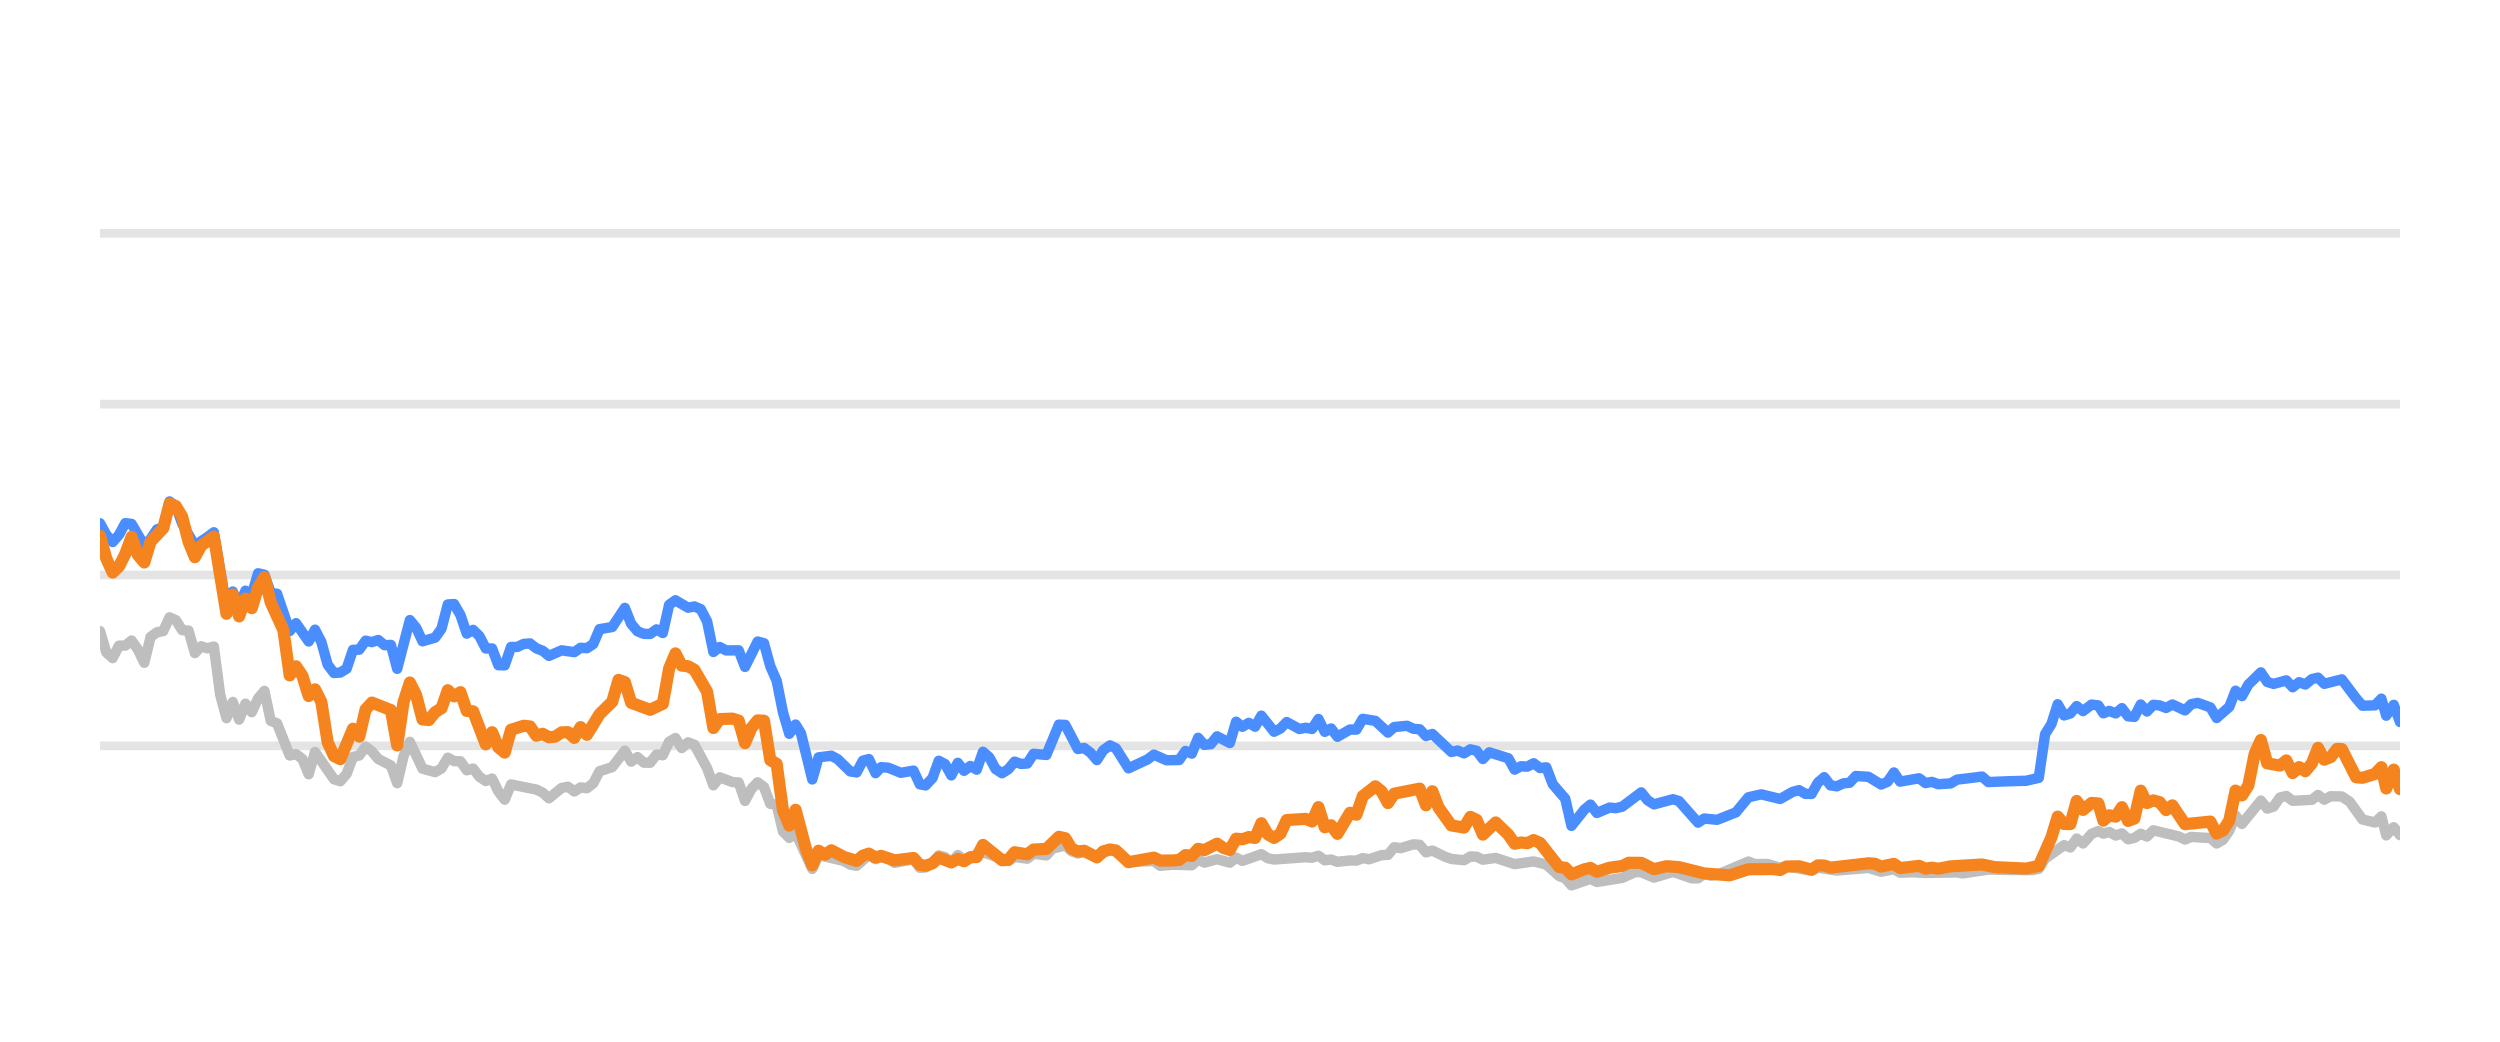
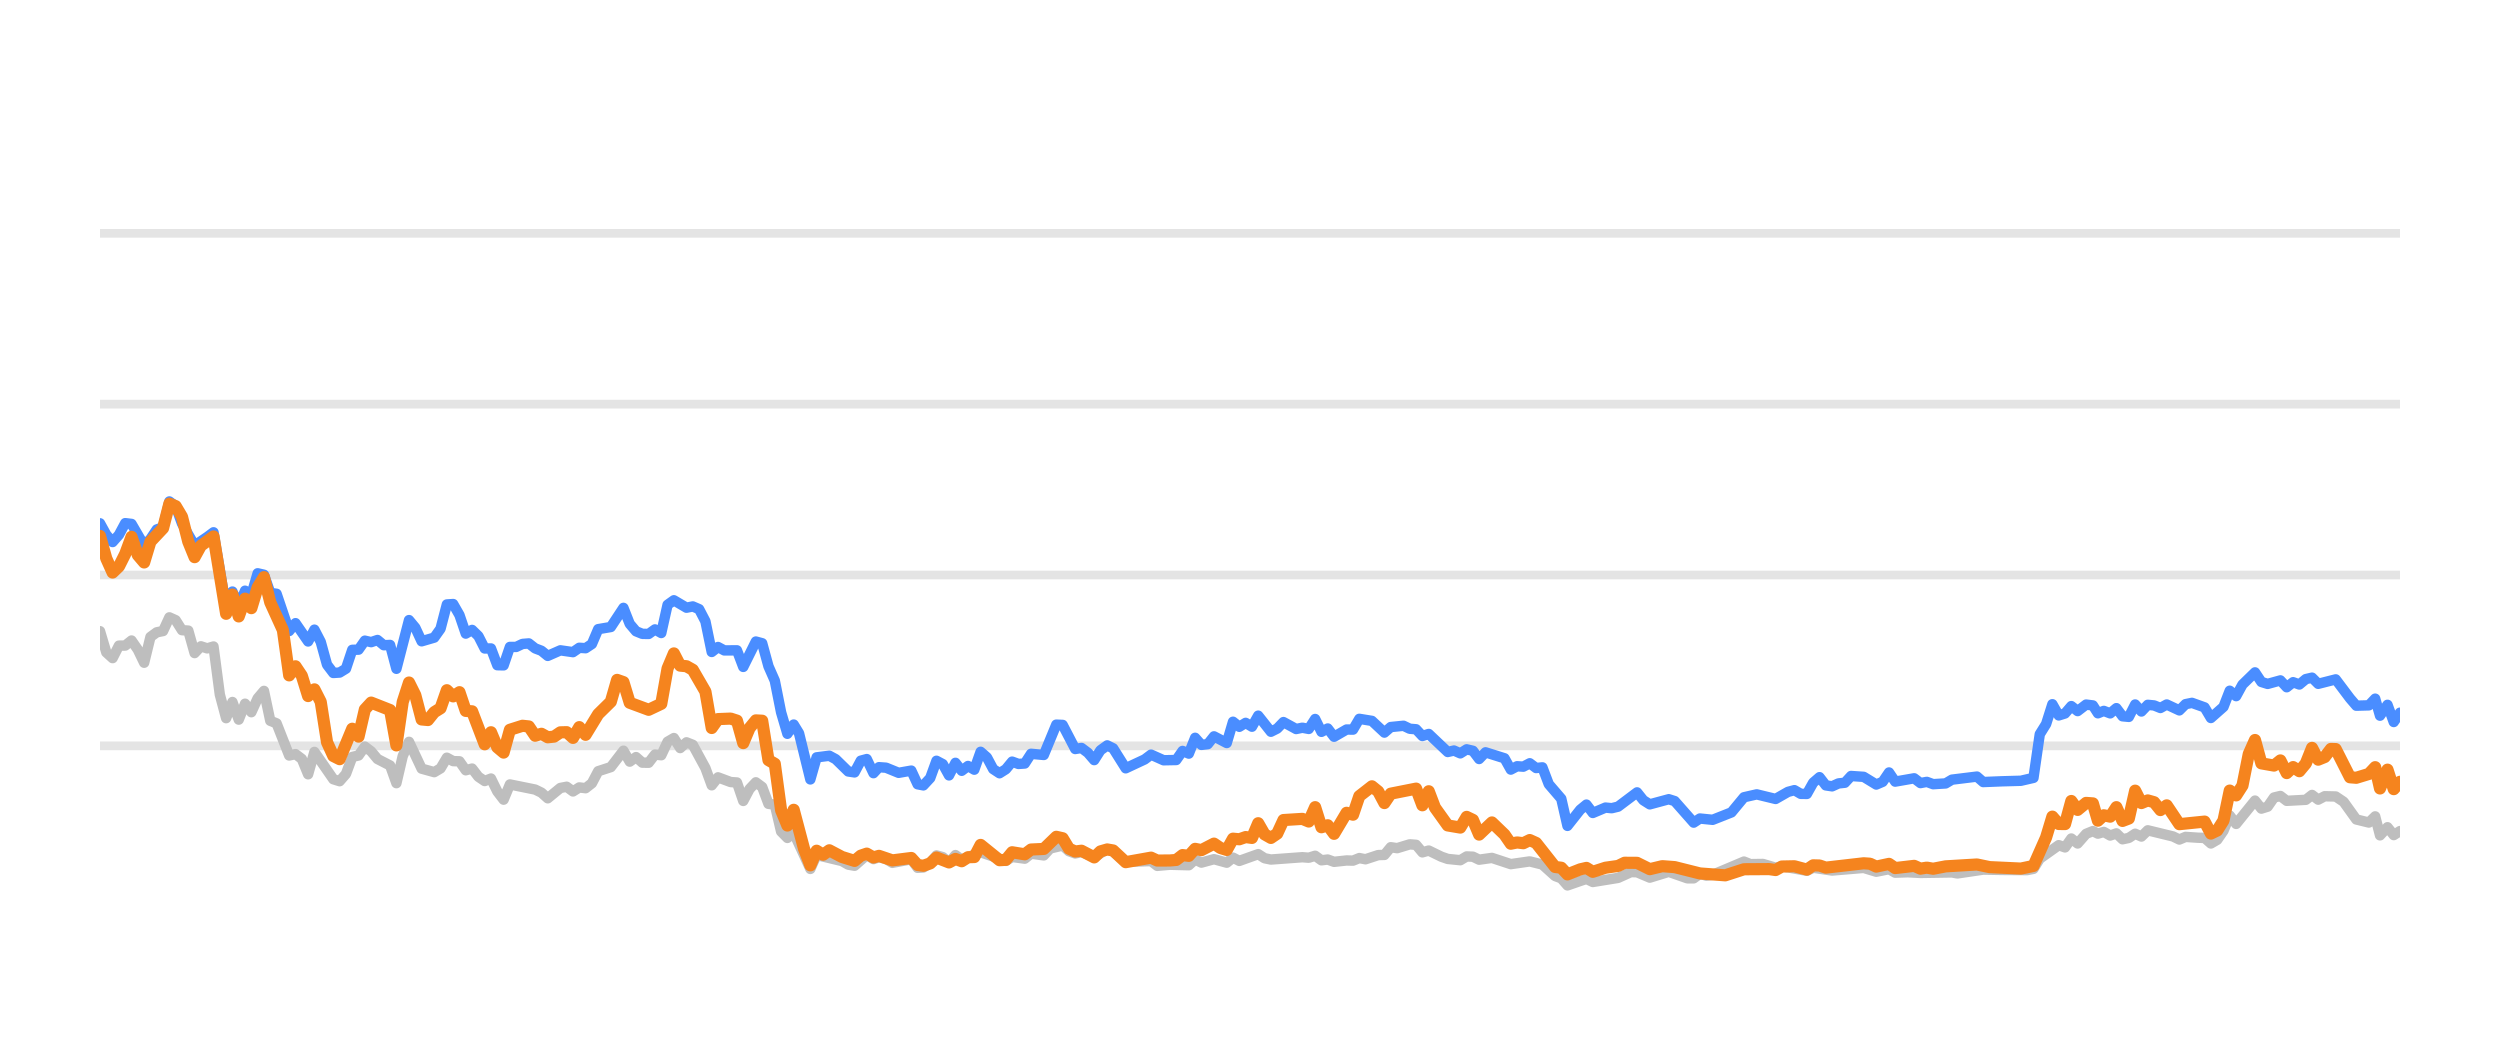
<svg xmlns="http://www.w3.org/2000/svg" width="144pt" height="60pt" viewBox="0 0 144 60" version="1.1">
  <defs>
    <style type="text/css">*{stroke-linejoin: round; stroke-linecap: butt}</style>
  </defs>
  <g id="figure_1">
    <g id="patch_1">
      <path d="M 0 60  L 144 60  L 144 0  L 0 0  L 0 60  z " style="fill: none; opacity: 0" />
    </g>
    <g id="axes_1">
      <g id="patch_2">
        <path d="M 5.76 52.8  L 138.24 52.8  L 138.24 3.6  L 5.76 3.6  L 5.76 52.8  z " style="fill: none" />
      </g>
      <g id="matplotlib.axis_1" />
      <g id="matplotlib.axis_2" />
      <g id="line2d_1">
-         <path d="M 5.76 42.96  L 138.24 42.96  " clip-path="url(#p939483f144)" style="fill: none; stroke: #b2b2b2; stroke-opacity: 0.35; stroke-width: 0.5; stroke-linecap: square" />
+         <path d="M 5.76 42.96  L 138.24 42.96  " clip-path="url(#pcce453e8db)" style="fill: none; stroke: #b2b2b2; stroke-opacity: 0.35; stroke-width: 0.5; stroke-linecap: square" />
      </g>
      <g id="line2d_2">
-         <path d="M 5.76 33.12  L 138.24 33.12  " clip-path="url(#p939483f144)" style="fill: none; stroke: #b2b2b2; stroke-opacity: 0.35; stroke-width: 0.5; stroke-linecap: square" />
+         <path d="M 5.76 33.12  L 138.24 33.12  " clip-path="url(#pcce453e8db)" style="fill: none; stroke: #b2b2b2; stroke-opacity: 0.35; stroke-width: 0.5; stroke-linecap: square" />
      </g>
      <g id="line2d_3">
-         <path d="M 5.76 23.28  L 138.24 23.28  " clip-path="url(#p939483f144)" style="fill: none; stroke: #b2b2b2; stroke-opacity: 0.35; stroke-width: 0.5; stroke-linecap: square" />
+         <path d="M 5.76 23.28  L 138.24 23.28  " clip-path="url(#pcce453e8db)" style="fill: none; stroke: #b2b2b2; stroke-opacity: 0.35; stroke-width: 0.5; stroke-linecap: square" />
      </g>
      <g id="line2d_4">
-         <path d="M 5.76 13.44  L 138.24 13.44  " clip-path="url(#p939483f144)" style="fill: none; stroke: #b2b2b2; stroke-opacity: 0.35; stroke-width: 0.5; stroke-linecap: square" />
+         <path d="M 5.76 13.44  L 138.24 13.44  " clip-path="url(#pcce453e8db)" style="fill: none; stroke: #b2b2b2; stroke-opacity: 0.35; stroke-width: 0.5; stroke-linecap: square" />
      </g>
      <g id="line2d_5">
-         <path d="M 5.76 36.357  L 6.124 37.578  L 6.488 37.907  L 6.853 37.189  L 7.217 37.184  L 7.581 36.894  L 7.945 37.42  L 8.31 38.173  L 8.674 36.687  L 9.038 36.421  L 9.402 36.348  L 9.767 35.56  L 10.131 35.723  L 10.495 36.298  L 10.859 36.323  L 11.224 37.617  L 11.588 37.228  L 11.952 37.346  L 12.316 37.238  L 12.681 40.008  L 13.045 41.366  L 13.409 40.436  L 13.773 41.45  L 14.138 40.534  L 14.502 41.022  L 14.866 40.224  L 15.23 39.796  L 15.594 41.518  L 15.959 41.666  L 16.687 43.516  L 17.051 43.437  L 17.416 43.713  L 17.78 44.598  L 18.144 43.309  L 19.237 44.884  L 19.601 44.997  L 19.965 44.579  L 20.33 43.6  L 20.694 43.516  L 21.058 43.004  L 21.422 43.28  L 21.787 43.718  L 22.515 44.092  L 22.879 45.11  L 23.244 43.555  L 23.608 42.729  L 24.336 44.274  L 25.065 44.475  L 25.429 44.259  L 25.793 43.644  L 26.157 43.841  L 26.522 43.851  L 26.886 44.367  L 27.25 44.269  L 27.614 44.741  L 27.979 44.987  L 28.343 44.844  L 28.707 45.587  L 29.071 46.06  L 29.436 45.184  L 30.893 45.479  L 31.257 45.656  L 31.621 45.981  L 32.35 45.386  L 32.714 45.317  L 33.078 45.587  L 33.442 45.356  L 33.806 45.4  L 34.171 45.115  L 34.535 44.421  L 35.263 44.185  L 35.992 43.24  L 36.356 43.87  L 36.72 43.609  L 37.085 43.929  L 37.449 43.934  L 37.813 43.462  L 38.177 43.501  L 38.542 42.724  L 38.906 42.512  L 39.27 43.088  L 39.634 42.758  L 39.999 42.901  L 40.727 44.239  L 41.091 45.233  L 41.455 44.775  L 42.184 45.046  L 42.548 45.071  L 42.912 46.133  L 43.277 45.445  L 43.641 45.061  L 44.005 45.331  L 44.369 46.301  L 44.734 46.345  L 45.098 47.895  L 45.462 48.264  L 45.826 47.964  L 46.787 50.05  L 47.15 49.248  L 48.614 49.597  L 48.977 49.804  L 49.341 49.868  L 50.046 49.248  L 50.433 49.484  L 50.752 49.376  L 51.161 49.479  L 51.525 49.7  L 52.617 49.494  L 52.983 49.986  L 53.316 49.966  L 53.71 49.7  L 54.073 49.272  L 54.436 49.371  L 54.796 49.681  L 55.169 49.253  L 55.529 49.513  L 56.621 49.09  L 58.08 49.587  L 58.442 49.361  L 59.172 49.459  L 59.535 49.169  L 60.27 49.272  L 60.635 48.874  L 61.36 48.702  L 61.725 49.031  L 62.085 49.159  L 62.447 49.08  L 63.182 49.366  L 63.934 48.908  L 64.276 49.051  L 65.001 49.646  L 66.465 49.597  L 66.825 49.873  L 67.55 49.809  L 68.647 49.838  L 69.012 49.509  L 69.375 49.686  L 70.101 49.489  L 70.838 49.691  L 71.2 49.4  L 71.564 49.587  L 72.654 49.199  L 73.023 49.435  L 73.388 49.509  L 75.204 49.376  L 75.574 49.405  L 75.942 49.292  L 76.307 49.553  L 76.671 49.509  L 77.036 49.641  L 77.759 49.563  L 78.13 49.572  L 78.494 49.425  L 78.851 49.494  L 79.586 49.253  L 79.944 49.243  L 80.309 48.8  L 80.681 48.854  L 81.407 48.633  L 81.773 48.662  L 82.137 49.095  L 82.503 48.992  L 83.232 49.346  L 83.6 49.474  L 84.327 49.548  L 84.694 49.331  L 85.055 49.346  L 85.414 49.518  L 86.153 49.415  L 87.243 49.774  L 88.338 49.617  L 89.069 49.799  L 89.8 50.458  L 90.158 50.591  L 90.517 50.999  L 91.255 50.743  L 91.612 50.625  L 91.98 50.802  L 93.441 50.566  L 94.183 50.232  L 94.536 50.242  L 95.271 50.552  L 96.368 50.217  L 97.44 50.591  L 97.806 50.591  L 98.166 50.33  L 98.537 50.438  L 98.904 50.389  L 100.711 49.627  L 101.081 49.774  L 101.807 49.764  L 102.537 49.981  L 102.9 49.897  L 104.344 50.158  L 104.709 49.981  L 105.801 50.143  L 107.625 49.991  L 108.353 50.212  L 109.089 50.064  L 109.445 50.266  L 110.172 50.242  L 110.905 50.281  L 112.723 50.251  L 113.036 50.31  L 114.529 50.089  L 115.627 50.109  L 117.067 50.119  L 117.432 50.045  L 117.796 49.459  L 118.89 48.682  L 119.254 48.81  L 119.617 48.298  L 119.983 48.584  L 120.473 48.028  L 120.863 47.87  L 121.154 48.018  L 121.494 47.919  L 121.864 48.126  L 122.221 48.003  L 122.576 48.342  L 122.94 48.264  L 123.305 48.023  L 123.666 48.185  L 124.033 47.826  L 125.493 48.18  L 125.857 48.357  L 126.218 48.205  L 126.952 48.254  L 127.315 48.264  L 127.678 48.584  L 128.044 48.372  L 128.406 47.85  L 128.768 46.975  L 129.137 47.457  L 130.226 46.114  L 130.594 46.576  L 130.958 46.463  L 131.324 45.937  L 131.692 45.848  L 132.058 46.128  L 133.162 46.069  L 133.52 45.789  L 133.877 46.06  L 134.251 45.863  L 134.888 45.878  L 135.345 46.183  L 136.077 47.201  L 136.802 47.378  L 137.167 47.024  L 137.447 48.116  L 137.879 47.649  L 138.24 48.101  L 138.24 48.101  " clip-path="url(#p939483f144)" style="fill: none; stroke: #bebebe; stroke-width: 0.6; stroke-linecap: round" />
+         <path d="M 5.76 36.357  L 6.123 37.578  L 6.486 37.907  L 6.85 37.189  L 7.213 37.184  L 7.576 36.894  L 7.939 37.42  L 8.303 38.173  L 8.666 36.687  L 9.029 36.421  L 9.392 36.348  L 9.756 35.56  L 10.119 35.723  L 10.482 36.298  L 10.845 36.323  L 11.209 37.617  L 11.572 37.228  L 11.935 37.346  L 12.298 37.238  L 12.662 40.008  L 13.025 41.366  L 13.388 40.436  L 13.751 41.45  L 14.115 40.534  L 14.478 41.022  L 14.841 40.224  L 15.204 39.796  L 15.568 41.518  L 15.931 41.666  L 16.657 43.516  L 17.021 43.437  L 17.384 43.713  L 17.747 44.598  L 18.11 43.309  L 19.2 44.884  L 19.563 44.997  L 19.927 44.579  L 20.29 43.6  L 20.653 43.516  L 21.016 43.004  L 21.38 43.28  L 21.743 43.718  L 22.469 44.092  L 22.833 45.11  L 23.196 43.555  L 23.559 42.729  L 24.286 44.274  L 25.012 44.475  L 25.375 44.259  L 25.739 43.644  L 26.102 43.841  L 26.465 43.851  L 26.828 44.367  L 27.192 44.269  L 27.555 44.741  L 27.918 44.987  L 28.281 44.844  L 28.645 45.587  L 29.008 46.06  L 29.371 45.184  L 30.824 45.479  L 31.187 45.656  L 31.551 45.981  L 32.277 45.386  L 32.64 45.317  L 33.004 45.587  L 33.367 45.356  L 33.73 45.4  L 34.093 45.115  L 34.457 44.421  L 35.183 44.185  L 35.91 43.24  L 36.273 43.87  L 36.636 43.609  L 36.999 43.929  L 37.363 43.934  L 37.726 43.462  L 38.089 43.501  L 38.452 42.724  L 38.816 42.512  L 39.179 43.088  L 39.542 42.758  L 39.905 42.901  L 40.632 44.239  L 40.995 45.233  L 41.358 44.775  L 42.085 45.046  L 42.448 45.071  L 42.811 46.133  L 43.175 45.445  L 43.538 45.061  L 43.901 45.331  L 44.264 46.301  L 44.628 46.345  L 44.991 47.895  L 45.354 48.264  L 45.717 47.964  L 46.676 50.05  L 47.038 49.248  L 48.497 49.597  L 48.859 49.804  L 49.222 49.868  L 49.925 49.248  L 50.312 49.484  L 50.629 49.376  L 51.038 49.479  L 51.401 49.7  L 52.49 49.494  L 52.854 49.986  L 53.187 49.966  L 53.58 49.7  L 53.941 49.272  L 54.304 49.371  L 54.663 49.681  L 55.034 49.253  L 55.394 49.513  L 56.483 49.09  L 57.938 49.587  L 58.299 49.361  L 59.026 49.459  L 59.389 49.169  L 60.122 49.272  L 60.486 48.874  L 61.209 48.702  L 61.573 49.031  L 61.932 49.159  L 62.293 49.08  L 63.026 49.366  L 63.776 48.908  L 64.117 49.051  L 64.84 49.646  L 66.3 49.597  L 66.659 49.873  L 67.383 49.809  L 68.476 49.838  L 68.84 49.509  L 69.202 49.686  L 69.926 49.489  L 70.661 49.691  L 71.022 49.4  L 71.385 49.587  L 72.472 49.199  L 72.84 49.435  L 73.204 49.509  L 75.016 49.376  L 75.385 49.405  L 75.752 49.292  L 76.116 49.553  L 76.478 49.509  L 76.842 49.641  L 77.563 49.563  L 77.934 49.572  L 78.297 49.425  L 78.652 49.494  L 79.385 49.253  L 79.742 49.243  L 80.107 48.8  L 80.477 48.854  L 81.202 48.633  L 81.567 48.662  L 81.929 49.095  L 82.295 48.992  L 83.022 49.346  L 83.389 49.474  L 84.114 49.548  L 84.479 49.331  L 84.84 49.346  L 85.198 49.518  L 85.935 49.415  L 87.022 49.774  L 88.114 49.617  L 88.842 49.799  L 89.572 50.458  L 89.929 50.591  L 90.286 50.999  L 91.022 50.743  L 91.379 50.625  L 91.746 50.802  L 93.202 50.566  L 93.943 50.232  L 94.295 50.242  L 95.028 50.552  L 96.121 50.217  L 97.191 50.591  L 97.556 50.591  L 97.914 50.33  L 98.285 50.438  L 98.65 50.389  L 100.453 49.627  L 100.822 49.774  L 101.546 49.764  L 102.274 49.981  L 102.636 49.897  L 104.076 50.158  L 104.44 49.981  L 105.529 50.143  L 107.348 49.991  L 108.074 50.212  L 108.808 50.064  L 109.163 50.266  L 109.888 50.242  L 110.619 50.281  L 112.433 50.251  L 112.745 50.31  L 114.233 50.089  L 115.328 50.109  L 116.764 50.119  L 117.128 50.045  L 117.491 49.459  L 118.583 48.682  L 118.945 48.81  L 119.308 48.298  L 119.672 48.584  L 120.161 48.028  L 120.55 47.87  L 120.84 48.018  L 121.18 47.919  L 121.548 48.126  L 121.904 48.003  L 122.258 48.342  L 122.621 48.264  L 122.985 48.023  L 123.346 48.185  L 123.712 47.826  L 125.167 48.18  L 125.53 48.357  L 125.89 48.205  L 126.623 48.254  L 126.985 48.264  L 127.347 48.584  L 127.712 48.372  L 128.072 47.85  L 128.433 46.975  L 128.802 47.457  L 129.888 46.114  L 130.255 46.576  L 130.618 46.463  L 130.982 45.937  L 131.35 45.848  L 131.715 46.128  L 132.815 46.069  L 133.173 45.789  L 133.529 46.06  L 133.902 45.863  L 134.537 45.878  L 134.993 46.183  L 135.723 47.201  L 136.446 47.378  L 136.81 47.024  L 137.089 48.116  L 137.52 47.649  L 137.88 48.101  L 138.24 47.87  L 138.24 47.87  " clip-path="url(#pcce453e8db)" style="fill: none; stroke: #bebebe; stroke-width: 0.6; stroke-linecap: round" />
      </g>
      <g id="line2d_6">
-         <path d="M 5.76 30.143  L 6.124 30.803  L 6.488 31.221  L 6.853 30.808  L 7.217 30.134  L 7.581 30.178  L 8.31 31.428  L 8.674 31.044  L 9.038 30.498  L 9.402 30.365  L 9.767 28.884  L 10.131 29.154  L 10.495 30.153  L 11.224 31.423  L 11.952 30.931  L 12.316 30.66  L 13.045 34.999  L 13.409 34.074  L 13.773 34.916  L 14.138 34.025  L 14.502 34.261  L 14.866 33.022  L 15.23 33.105  L 15.594 34.153  L 15.959 34.202  L 16.687 36.348  L 17.051 35.895  L 17.78 36.948  L 18.144 36.269  L 18.508 36.972  L 18.873 38.286  L 19.237 38.763  L 19.601 38.739  L 19.965 38.517  L 20.33 37.43  L 20.694 37.42  L 21.058 36.903  L 21.422 36.987  L 21.787 36.864  L 22.151 37.164  L 22.515 37.149  L 22.879 38.522  L 23.608 35.718  L 23.972 36.156  L 24.336 36.938  L 25.065 36.726  L 25.429 36.215  L 25.793 34.817  L 26.157 34.793  L 26.522 35.427  L 26.886 36.495  L 27.25 36.284  L 27.614 36.638  L 27.979 37.351  L 28.343 37.351  L 28.707 38.316  L 29.071 38.325  L 29.436 37.263  L 29.8 37.263  L 30.164 37.09  L 30.528 37.061  L 30.893 37.346  L 31.257 37.484  L 31.621 37.779  L 32.35 37.459  L 33.078 37.563  L 33.442 37.312  L 33.806 37.336  L 34.171 37.095  L 34.535 36.239  L 35.263 36.116  L 35.992 35.014  L 36.356 35.934  L 36.72 36.362  L 37.085 36.51  L 37.449 36.515  L 37.813 36.254  L 38.177 36.461  L 38.542 34.837  L 38.906 34.576  L 39.634 35.004  L 39.999 34.931  L 40.363 35.088  L 40.727 35.787  L 41.091 37.553  L 41.455 37.268  L 41.82 37.464  L 42.548 37.459  L 42.912 38.414  L 43.641 36.953  L 44.005 37.051  L 44.369 38.379  L 44.734 39.206  L 45.098 41.031  L 45.462 42.266  L 45.826 41.735  L 46.134 42.237  L 46.787 44.894  L 47.15 43.624  L 47.884 43.531  L 48.25 43.728  L 48.977 44.436  L 49.341 44.49  L 49.701 43.816  L 50.046 43.723  L 50.433 44.534  L 50.752 44.19  L 51.161 44.22  L 51.887 44.515  L 52.617 44.387  L 52.983 45.174  L 53.316 45.238  L 53.71 44.815  L 54.073 43.821  L 54.436 44.013  L 54.796 44.662  L 55.169 43.939  L 55.529 44.397  L 55.894 44.121  L 56.256 44.333  L 56.621 43.304  L 56.985 43.624  L 57.347 44.298  L 57.715 44.539  L 58.08 44.308  L 58.442 43.87  L 58.806 44.003  L 59.172 43.978  L 59.535 43.418  L 60.27 43.486  L 60.993 41.74  L 61.36 41.755  L 62.085 43.142  L 62.447 43.083  L 62.817 43.359  L 63.182 43.782  L 63.543 43.216  L 63.934 42.935  L 64.276 43.103  L 65.001 44.254  L 66.098 43.742  L 66.465 43.467  L 67.189 43.791  L 67.92 43.777  L 68.285 43.255  L 68.647 43.408  L 69.012 42.498  L 69.375 42.906  L 69.743 42.862  L 70.101 42.414  L 70.838 42.798  L 71.2 41.573  L 71.564 41.863  L 71.93 41.637  L 72.293 41.858  L 72.654 41.223  L 73.388 42.148  L 73.75 41.966  L 74.114 41.592  L 74.844 41.991  L 75.204 41.917  L 75.574 41.986  L 75.942 41.415  L 76.307 42.153  L 76.671 41.961  L 77.036 42.438  L 77.759 42.02  L 78.13 42.025  L 78.494 41.405  L 79.221 41.523  L 79.944 42.197  L 80.309 41.878  L 81.048 41.804  L 81.407 41.976  L 81.773 42.006  L 82.137 42.394  L 82.503 42.276  L 83.6 43.314  L 83.962 43.231  L 84.327 43.393  L 84.694 43.162  L 85.055 43.245  L 85.414 43.718  L 85.784 43.334  L 86.88 43.678  L 87.243 44.328  L 87.608 44.136  L 87.967 44.16  L 88.338 43.964  L 88.708 44.239  L 89.069 44.2  L 89.437 45.169  L 90.158 46.005  L 90.517 47.57  L 91.255 46.64  L 91.612 46.345  L 91.98 46.827  L 92.712 46.517  L 93.074 46.552  L 93.441 46.463  L 94.536 45.641  L 94.898 46.094  L 95.271 46.33  L 96.368 46.035  L 96.71 46.143  L 97.806 47.383  L 98.166 47.147  L 98.904 47.221  L 99.988 46.793  L 100.711 45.922  L 101.449 45.755  L 102.537 46.02  L 103.254 45.612  L 103.624 45.513  L 103.989 45.725  L 104.344 45.73  L 104.709 45.081  L 105.074 44.766  L 105.438 45.238  L 105.801 45.292  L 106.17 45.125  L 106.54 45.085  L 106.897 44.697  L 107.625 44.746  L 108.353 45.189  L 108.723 45.031  L 109.089 44.495  L 109.445 45.021  L 110.541 44.83  L 110.905 45.105  L 111.272 45.036  L 111.638 45.169  L 112.358 45.125  L 112.723 44.908  L 114.166 44.731  L 114.529 45.046  L 115.627 45.002  L 116.703 44.972  L 117.432 44.805  L 117.796 42.291  L 118.161 41.705  L 118.524 40.564  L 118.89 41.208  L 119.254 41.095  L 119.617 40.672  L 119.983 40.958  L 120.473 40.584  L 120.863 40.633  L 121.154 41.085  L 121.494 40.948  L 121.864 41.09  L 122.221 40.79  L 122.576 41.258  L 122.94 41.292  L 123.305 40.579  L 123.666 40.982  L 124.033 40.598  L 124.399 40.633  L 124.764 40.78  L 125.129 40.579  L 125.857 40.918  L 126.218 40.559  L 126.587 40.485  L 127.315 40.746  L 127.678 41.356  L 128.406 40.716  L 128.768 39.787  L 129.137 40.097  L 129.503 39.432  L 130.226 38.729  L 130.594 39.28  L 130.958 39.393  L 131.692 39.191  L 132.058 39.585  L 132.427 39.295  L 132.788 39.427  L 133.162 39.117  L 133.52 39.034  L 133.877 39.388  L 134.888 39.132  L 135.712 40.224  L 136.077 40.648  L 136.802 40.628  L 137.167 40.244  L 137.447 41.223  L 137.879 40.598  L 138.24 41.587  L 138.24 41.587  " clip-path="url(#p939483f144)" style="fill: none; stroke: #4a8dff; stroke-width: 0.6; stroke-linecap: round" />
+         <path d="M 5.76 30.143  L 6.123 30.803  L 6.486 31.221  L 6.85 30.808  L 7.213 30.134  L 7.576 30.178  L 8.303 31.428  L 8.666 31.044  L 9.029 30.498  L 9.392 30.365  L 9.756 28.884  L 10.119 29.154  L 10.482 30.153  L 11.209 31.423  L 11.935 30.931  L 12.298 30.66  L 13.025 34.999  L 13.388 34.074  L 13.751 34.916  L 14.115 34.025  L 14.478 34.261  L 14.841 33.022  L 15.204 33.105  L 15.568 34.153  L 15.931 34.202  L 16.657 36.348  L 17.021 35.895  L 17.747 36.948  L 18.11 36.269  L 18.474 36.972  L 18.837 38.286  L 19.2 38.763  L 19.563 38.739  L 19.927 38.517  L 20.29 37.43  L 20.653 37.42  L 21.016 36.903  L 21.38 36.987  L 21.743 36.864  L 22.106 37.164  L 22.469 37.149  L 22.833 38.522  L 23.559 35.718  L 23.922 36.156  L 24.286 36.938  L 25.012 36.726  L 25.375 36.215  L 25.739 34.817  L 26.102 34.793  L 26.465 35.427  L 26.828 36.495  L 27.192 36.284  L 27.555 36.638  L 27.918 37.351  L 28.281 37.351  L 28.645 38.316  L 29.008 38.325  L 29.371 37.263  L 29.734 37.263  L 30.098 37.09  L 30.461 37.061  L 30.824 37.346  L 31.187 37.484  L 31.551 37.779  L 32.277 37.459  L 33.004 37.563  L 33.367 37.312  L 33.73 37.336  L 34.093 37.095  L 34.457 36.239  L 35.183 36.116  L 35.91 35.014  L 36.273 35.934  L 36.636 36.362  L 36.999 36.51  L 37.363 36.515  L 37.726 36.254  L 38.089 36.461  L 38.452 34.837  L 38.816 34.576  L 39.542 35.004  L 39.905 34.931  L 40.269 35.088  L 40.632 35.787  L 40.995 37.553  L 41.358 37.268  L 41.722 37.464  L 42.448 37.459  L 42.811 38.414  L 43.538 36.953  L 43.901 37.051  L 44.264 38.379  L 44.628 39.206  L 44.991 41.031  L 45.354 42.266  L 45.717 41.735  L 46.024 42.237  L 46.676 44.894  L 47.038 43.624  L 47.769 43.531  L 48.135 43.728  L 48.859 44.436  L 49.222 44.49  L 49.581 43.816  L 49.925 43.723  L 50.312 44.534  L 50.629 44.19  L 51.038 44.22  L 51.762 44.515  L 52.49 44.387  L 52.854 45.174  L 53.187 45.238  L 53.58 44.815  L 53.941 43.821  L 54.304 44.013  L 54.663 44.662  L 55.034 43.939  L 55.394 44.397  L 55.758 44.121  L 56.119 44.333  L 56.483 43.304  L 56.846 43.624  L 57.207 44.298  L 57.573 44.539  L 57.938 44.308  L 58.299 43.87  L 58.662 44.003  L 59.026 43.978  L 59.389 43.418  L 60.122 43.486  L 60.843 41.74  L 61.209 41.755  L 61.932 43.142  L 62.293 43.083  L 62.662 43.359  L 63.026 43.782  L 63.386 43.216  L 63.776 42.935  L 64.117 43.103  L 64.84 44.254  L 65.934 43.742  L 66.3 43.467  L 67.022 43.791  L 67.751 43.777  L 68.115 43.255  L 68.476 43.408  L 68.84 42.498  L 69.202 42.906  L 69.569 42.862  L 69.926 42.414  L 70.661 42.798  L 71.022 41.573  L 71.385 41.863  L 71.75 41.637  L 72.113 41.858  L 72.472 41.223  L 73.204 42.148  L 73.566 41.966  L 73.928 41.592  L 74.657 41.991  L 75.016 41.917  L 75.385 41.986  L 75.752 41.415  L 76.116 42.153  L 76.478 41.961  L 76.842 42.438  L 77.563 42.02  L 77.934 42.025  L 78.297 41.405  L 79.022 41.523  L 79.742 42.197  L 80.107 41.878  L 80.843 41.804  L 81.202 41.976  L 81.567 42.006  L 81.929 42.394  L 82.295 42.276  L 83.389 43.314  L 83.749 43.231  L 84.114 43.393  L 84.479 43.162  L 84.84 43.245  L 85.198 43.718  L 85.567 43.334  L 86.66 43.678  L 87.022 44.328  L 87.385 44.136  L 87.743 44.16  L 88.114 43.964  L 88.482 44.239  L 88.842 44.2  L 89.21 45.169  L 89.929 46.005  L 90.286 47.57  L 91.022 46.64  L 91.379 46.345  L 91.746 46.827  L 92.476 46.517  L 92.836 46.552  L 93.202 46.463  L 94.295 45.641  L 94.656 46.094  L 95.028 46.33  L 96.121 46.035  L 96.463 46.143  L 97.556 47.383  L 97.914 47.147  L 98.65 47.221  L 99.732 46.793  L 100.453 45.922  L 101.188 45.755  L 102.274 46.02  L 102.989 45.612  L 103.358 45.513  L 103.722 45.725  L 104.076 45.73  L 104.44 45.081  L 104.804 44.766  L 105.167 45.238  L 105.529 45.292  L 105.897 45.125  L 106.266 45.085  L 106.622 44.697  L 107.348 44.746  L 108.074 45.189  L 108.443 45.031  L 108.808 44.495  L 109.163 45.021  L 110.256 44.83  L 110.619 45.105  L 110.986 45.036  L 111.35 45.169  L 112.068 45.125  L 112.433 44.908  L 113.872 44.731  L 114.233 45.046  L 115.328 45.002  L 116.402 44.972  L 117.128 44.805  L 117.491 42.291  L 117.856 41.705  L 118.217 40.564  L 118.583 41.208  L 118.945 41.095  L 119.308 40.672  L 119.672 40.958  L 120.161 40.584  L 120.55 40.633  L 120.84 41.085  L 121.18 40.948  L 121.548 41.09  L 121.904 40.79  L 122.258 41.258  L 122.621 41.292  L 122.985 40.579  L 123.346 40.982  L 123.712 40.598  L 124.077 40.633  L 124.44 40.78  L 124.804 40.579  L 125.53 40.918  L 125.89 40.559  L 126.258 40.485  L 126.985 40.746  L 127.347 41.356  L 128.072 40.716  L 128.433 39.787  L 128.802 40.097  L 129.166 39.432  L 129.888 38.729  L 130.255 39.28  L 130.618 39.393  L 131.35 39.191  L 131.715 39.585  L 132.083 39.295  L 132.443 39.427  L 132.815 39.117  L 133.173 39.034  L 133.529 39.388  L 134.537 39.132  L 135.359 40.224  L 135.723 40.648  L 136.446 40.628  L 136.81 40.244  L 137.089 41.223  L 137.52 40.598  L 137.88 41.587  L 138.24 41.051  L 138.24 41.051  " clip-path="url(#pcce453e8db)" style="fill: none; stroke: #4a8dff; stroke-width: 0.6; stroke-linecap: round" />
      </g>
      <g id="line2d_7">
-         <path d="M 5.76 30.872  L 6.124 32.17  L 6.488 32.977  L 6.853 32.628  L 7.217 31.905  L 7.581 30.921  L 7.945 31.969  L 8.31 32.397  L 8.674 31.196  L 9.402 30.424  L 9.767 29.012  L 10.131 29.154  L 10.495 29.765  L 10.859 31.201  L 11.224 32.092  L 11.588 31.432  L 12.316 30.901  L 13.045 35.354  L 13.409 34.247  L 13.773 35.506  L 14.138 34.483  L 14.502 35.029  L 14.866 33.833  L 15.23 33.243  L 15.594 34.699  L 16.323 36.293  L 16.687 38.901  L 17.051 38.379  L 17.416 38.921  L 17.78 40.092  L 18.144 39.708  L 18.508 40.426  L 18.873 42.753  L 19.237 43.545  L 19.601 43.728  L 20.33 41.976  L 20.694 42.429  L 21.058 40.864  L 21.422 40.47  L 22.515 40.899  L 22.879 42.935  L 23.244 40.436  L 23.608 39.314  L 23.972 40.042  L 24.336 41.44  L 24.7 41.474  L 25.065 41.022  L 25.429 40.795  L 25.793 39.757  L 26.157 40.111  L 26.522 39.87  L 26.886 40.948  L 27.25 40.972  L 27.979 42.871  L 28.343 42.178  L 28.707 43.044  L 29.071 43.349  L 29.436 42.035  L 30.164 41.804  L 30.528 41.843  L 30.893 42.379  L 31.257 42.266  L 31.621 42.468  L 31.985 42.429  L 32.35 42.183  L 32.714 42.173  L 33.078 42.502  L 33.442 41.883  L 33.806 42.325  L 34.535 41.135  L 35.263 40.421  L 35.628 39.162  L 35.992 39.29  L 36.356 40.48  L 37.449 40.884  L 38.177 40.539  L 38.542 38.502  L 38.906 37.637  L 39.27 38.34  L 39.634 38.375  L 39.999 38.581  L 40.727 39.836  L 41.091 41.932  L 41.455 41.42  L 42.184 41.391  L 42.548 41.509  L 42.912 42.803  L 43.277 41.937  L 43.641 41.494  L 44.005 41.514  L 44.369 43.782  L 44.734 43.993  L 45.098 46.67  L 45.462 47.55  L 45.826 46.645  L 46.423 48.894  L 46.787 49.843  L 47.15 49.002  L 47.523 49.233  L 47.884 48.977  L 48.614 49.361  L 49.341 49.587  L 49.701 49.287  L 50.046 49.169  L 50.433 49.39  L 50.752 49.297  L 51.525 49.558  L 52.617 49.42  L 52.983 49.823  L 53.316 49.868  L 53.71 49.73  L 54.073 49.395  L 54.796 49.676  L 55.169 49.474  L 55.529 49.607  L 55.894 49.376  L 56.256 49.366  L 56.621 48.667  L 57.715 49.548  L 58.08 49.528  L 58.442 49.09  L 59.172 49.208  L 59.535 48.933  L 60.27 48.898  L 60.993 48.2  L 61.36 48.283  L 61.725 48.884  L 62.085 49.046  L 62.447 49.002  L 63.182 49.386  L 63.543 49.041  L 63.934 48.928  L 64.276 48.987  L 65.001 49.661  L 66.465 49.4  L 66.825 49.568  L 67.55 49.563  L 67.92 49.533  L 68.285 49.253  L 68.647 49.297  L 69.012 48.894  L 69.375 48.967  L 70.101 48.593  L 70.472 48.844  L 70.838 48.957  L 71.2 48.308  L 71.564 48.342  L 71.93 48.215  L 72.293 48.264  L 72.654 47.418  L 73.023 48.057  L 73.388 48.264  L 73.75 48.018  L 74.114 47.235  L 75.204 47.167  L 75.574 47.319  L 75.942 46.493  L 76.307 47.649  L 76.671 47.536  L 77.036 48.028  L 77.759 46.817  L 78.13 46.926  L 78.494 45.858  L 79.221 45.292  L 79.586 45.587  L 79.944 46.256  L 80.309 45.715  L 81.773 45.425  L 82.137 46.384  L 82.503 45.577  L 82.863 46.517  L 83.6 47.545  L 84.327 47.668  L 84.694 47.053  L 85.055 47.226  L 85.414 48.072  L 86.153 47.373  L 86.88 48.072  L 87.243 48.598  L 87.608 48.525  L 87.967 48.569  L 88.338 48.387  L 88.708 48.554  L 89.8 49.937  L 90.158 49.981  L 90.517 50.365  L 91.255 50.074  L 91.612 49.991  L 91.98 50.217  L 92.712 49.981  L 93.441 49.878  L 93.817 49.695  L 94.536 49.7  L 95.271 50.064  L 95.993 49.892  L 96.71 49.946  L 98.166 50.31  L 99.63 50.419  L 100.711 50.069  L 102.162 50.06  L 102.537 50.114  L 102.9 49.912  L 103.624 49.897  L 104.344 50.089  L 104.709 49.843  L 105.074 49.853  L 105.438 49.976  L 107.625 49.725  L 107.989 49.75  L 108.353 49.917  L 109.089 49.759  L 109.445 50.001  L 110.541 49.873  L 110.905 50.035  L 111.272 49.976  L 111.638 50.04  L 112.358 49.902  L 114.166 49.794  L 114.898 49.946  L 116.703 50.03  L 117.432 49.878  L 118.161 48.234  L 118.524 47.039  L 118.89 47.462  L 119.254 47.467  L 119.617 46.138  L 119.983 46.65  L 120.473 46.247  L 120.863 46.276  L 121.154 47.27  L 121.494 46.96  L 121.864 47.039  L 122.221 46.493  L 122.576 47.285  L 122.94 47.147  L 123.305 45.543  L 123.666 46.256  L 124.033 46.104  L 124.399 46.207  L 124.764 46.66  L 125.129 46.389  L 125.857 47.472  L 127.315 47.324  L 127.678 48.013  L 128.044 47.836  L 128.406 47.265  L 128.768 45.538  L 129.137 45.814  L 129.503 45.248  L 129.865 43.432  L 130.226 42.625  L 130.594 43.969  L 131.324 44.097  L 131.692 43.801  L 132.058 44.529  L 132.427 44.185  L 132.788 44.421  L 133.162 43.974  L 133.52 43.078  L 133.877 43.757  L 134.251 43.605  L 134.613 43.137  L 134.888 43.147  L 135.712 44.771  L 136.077 44.8  L 136.802 44.579  L 137.167 44.19  L 137.447 45.415  L 137.879 44.333  L 138.24 45.454  L 138.24 45.454  " clip-path="url(#p939483f144)" style="fill: none; stroke: #f5841e; stroke-width: 0.7; stroke-linecap: round" />
+         <path d="M 5.76 30.872  L 6.123 32.17  L 6.486 32.977  L 6.85 32.628  L 7.213 31.905  L 7.576 30.921  L 7.939 31.969  L 8.303 32.397  L 8.666 31.196  L 9.392 30.424  L 9.756 29.012  L 10.119 29.154  L 10.482 29.765  L 10.845 31.201  L 11.209 32.092  L 11.572 31.432  L 12.298 30.901  L 13.025 35.354  L 13.388 34.247  L 13.751 35.506  L 14.115 34.483  L 14.478 35.029  L 14.841 33.833  L 15.204 33.243  L 15.568 34.699  L 16.294 36.293  L 16.657 38.901  L 17.021 38.379  L 17.384 38.921  L 17.747 40.092  L 18.11 39.708  L 18.474 40.426  L 18.837 42.753  L 19.2 43.545  L 19.563 43.728  L 20.29 41.976  L 20.653 42.429  L 21.016 40.864  L 21.38 40.47  L 22.469 40.899  L 22.833 42.935  L 23.196 40.436  L 23.559 39.314  L 23.922 40.042  L 24.286 41.44  L 24.649 41.474  L 25.012 41.022  L 25.375 40.795  L 25.739 39.757  L 26.102 40.111  L 26.465 39.87  L 26.828 40.948  L 27.192 40.972  L 27.918 42.871  L 28.281 42.178  L 28.645 43.044  L 29.008 43.349  L 29.371 42.035  L 30.098 41.804  L 30.461 41.843  L 30.824 42.379  L 31.187 42.266  L 31.551 42.468  L 31.914 42.429  L 32.277 42.183  L 32.64 42.173  L 33.004 42.502  L 33.367 41.883  L 33.73 42.325  L 34.457 41.135  L 35.183 40.421  L 35.546 39.162  L 35.91 39.29  L 36.273 40.48  L 37.363 40.884  L 38.089 40.539  L 38.452 38.502  L 38.816 37.637  L 39.179 38.34  L 39.542 38.375  L 39.905 38.581  L 40.632 39.836  L 40.995 41.932  L 41.358 41.42  L 42.085 41.391  L 42.448 41.509  L 42.811 42.803  L 43.175 41.937  L 43.538 41.494  L 43.901 41.514  L 44.264 43.782  L 44.628 43.993  L 44.991 46.67  L 45.354 47.55  L 45.717 46.645  L 46.313 48.894  L 46.676 49.843  L 47.038 49.002  L 47.409 49.233  L 47.769 48.977  L 48.497 49.361  L 49.222 49.587  L 49.581 49.287  L 49.925 49.169  L 50.312 49.39  L 50.629 49.297  L 51.401 49.558  L 52.49 49.42  L 52.854 49.823  L 53.187 49.868  L 53.58 49.73  L 53.941 49.395  L 54.663 49.676  L 55.034 49.474  L 55.394 49.607  L 55.758 49.376  L 56.119 49.366  L 56.483 48.667  L 57.573 49.548  L 57.938 49.528  L 58.299 49.09  L 59.026 49.208  L 59.389 48.933  L 60.122 48.898  L 60.843 48.2  L 61.209 48.283  L 61.573 48.884  L 61.932 49.046  L 62.293 49.002  L 63.026 49.386  L 63.386 49.041  L 63.776 48.928  L 64.117 48.987  L 64.84 49.661  L 66.3 49.4  L 66.659 49.568  L 67.383 49.563  L 67.751 49.533  L 68.115 49.253  L 68.476 49.297  L 68.84 48.894  L 69.202 48.967  L 69.926 48.593  L 70.296 48.844  L 70.661 48.957  L 71.022 48.308  L 71.385 48.342  L 71.75 48.215  L 72.113 48.264  L 72.472 47.418  L 72.84 48.057  L 73.204 48.264  L 73.566 48.018  L 73.928 47.235  L 75.016 47.167  L 75.385 47.319  L 75.752 46.493  L 76.116 47.649  L 76.478 47.536  L 76.842 48.028  L 77.563 46.817  L 77.934 46.926  L 78.297 45.858  L 79.022 45.292  L 79.385 45.587  L 79.742 46.256  L 80.107 45.715  L 81.567 45.425  L 81.929 46.384  L 82.295 45.577  L 82.653 46.517  L 83.389 47.545  L 84.114 47.668  L 84.479 47.053  L 84.84 47.226  L 85.198 48.072  L 85.935 47.373  L 86.66 48.072  L 87.022 48.598  L 87.385 48.525  L 87.743 48.569  L 88.114 48.387  L 88.482 48.554  L 89.572 49.937  L 89.929 49.981  L 90.286 50.365  L 91.022 50.074  L 91.379 49.991  L 91.746 50.217  L 92.476 49.981  L 93.202 49.878  L 93.578 49.695  L 94.295 49.7  L 95.028 50.064  L 95.747 49.892  L 96.463 49.946  L 97.914 50.31  L 99.375 50.419  L 100.453 50.069  L 101.9 50.06  L 102.274 50.114  L 102.636 49.912  L 103.358 49.897  L 104.076 50.089  L 104.44 49.843  L 104.804 49.853  L 105.167 49.976  L 107.348 49.725  L 107.711 49.75  L 108.074 49.917  L 108.808 49.759  L 109.163 50.001  L 110.256 49.873  L 110.619 50.035  L 110.986 49.976  L 111.35 50.04  L 112.068 49.902  L 113.872 49.794  L 114.601 49.946  L 116.402 50.03  L 117.128 49.878  L 117.856 48.234  L 118.217 47.039  L 118.583 47.462  L 118.945 47.467  L 119.308 46.138  L 119.672 46.65  L 120.161 46.247  L 120.55 46.276  L 120.84 47.27  L 121.18 46.96  L 121.548 47.039  L 121.904 46.493  L 122.258 47.285  L 122.621 47.147  L 122.985 45.543  L 123.346 46.256  L 123.712 46.104  L 124.077 46.207  L 124.44 46.66  L 124.804 46.389  L 125.53 47.472  L 126.985 47.324  L 127.347 48.013  L 127.712 47.836  L 128.072 47.265  L 128.433 45.538  L 128.802 45.814  L 129.166 45.248  L 129.528 43.432  L 129.888 42.625  L 130.255 43.969  L 130.982 44.097  L 131.35 43.801  L 131.715 44.529  L 132.083 44.185  L 132.443 44.421  L 132.815 43.974  L 133.173 43.078  L 133.529 43.757  L 133.902 43.605  L 134.263 43.137  L 134.537 43.147  L 135.359 44.771  L 135.723 44.8  L 136.446 44.579  L 136.81 44.19  L 137.089 45.415  L 137.52 44.333  L 137.88 45.454  L 138.24 45.031  L 138.24 45.031  " clip-path="url(#pcce453e8db)" style="fill: none; stroke: #f5841e; stroke-width: 0.7; stroke-linecap: round" />
      </g>
    </g>
  </g>
  <defs>
-     <clipPath id="p939483f144">
+     <clipPath id="pcce453e8db">
      <rect x="5.76" y="3.6" width="132.48" height="49.2" />
    </clipPath>
  </defs>
</svg>
